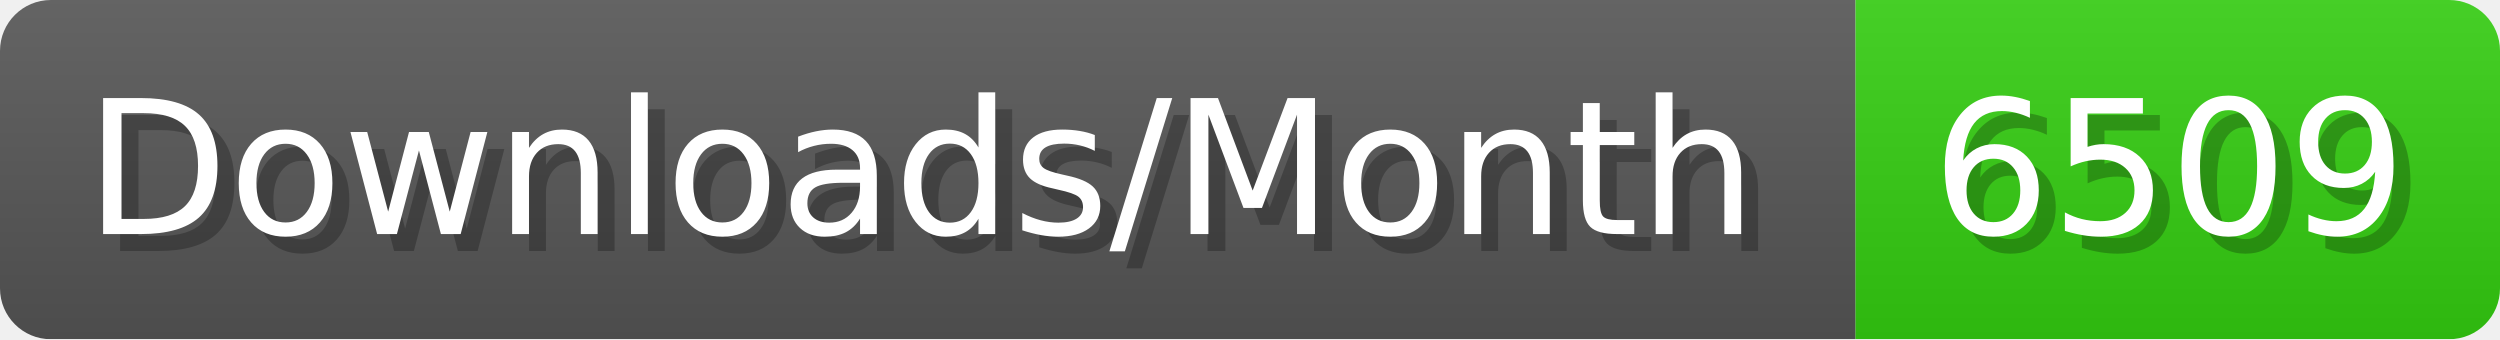
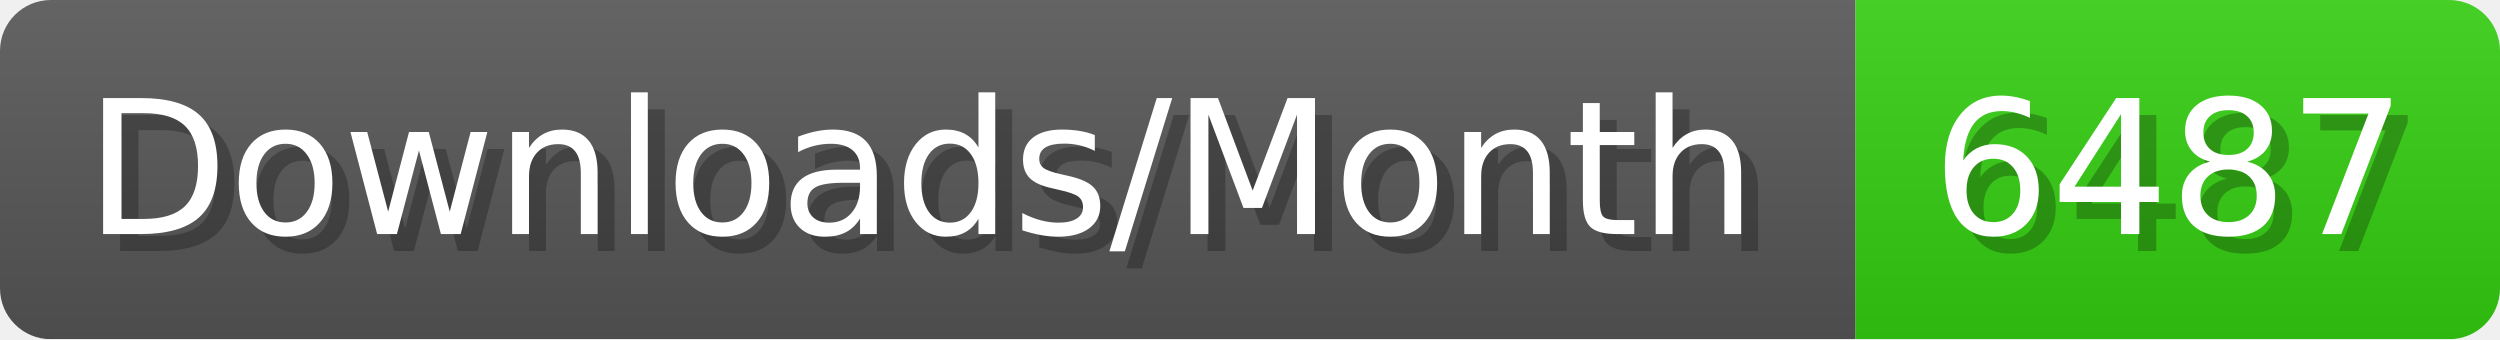
- <svg xmlns="http://www.w3.org/2000/svg" width="147.4" height="20" viewBox="0 0 1474 200" role="img" aria-label="Downloads/Month: 6509">
+ <svg xmlns="http://www.w3.org/2000/svg" width="147.4" height="20" viewBox="0 0 1474 200" role="img" aria-label="Downloads/Month: 6487">
  <linearGradient id="YlXUI" x2="0" y2="100%">
    <stop offset="0" stop-opacity=".1" stop-color="#EEE" />
    <stop offset="1" stop-opacity=".1" />
  </linearGradient>
  <mask id="JHhop">
    <rect width="1474" height="200" rx="30" fill="#FFF" />
  </mask>
  <g mask="url(#JHhop)">
    <rect width="1094" height="200" fill="#555" />
    <rect width="380" height="200" fill="#3C1" x="1094" />
    <rect width="1474" height="200" fill="url(#YlXUI)" />
  </g>
  <g aria-hidden="true" fill="#fff" text-anchor="start" font-family="Verdana,DejaVu Sans,sans-serif" font-size="110">
    <text x="60" y="148" textLength="994" fill="#000" opacity="0.25">Downloads/Month</text>
    <text x="50" y="138" textLength="994">Downloads/Month</text>
-     <text x="1149" y="148" textLength="280" fill="#000" opacity="0.25">6509</text>
-     <text x="1139" y="138" textLength="280">6509</text>
+     <text x="1149" y="148" textLength="280" fill="#000" opacity="0.25">6487</text>
+     <text x="1139" y="138" textLength="280">6487</text>
  </g>
</svg>
